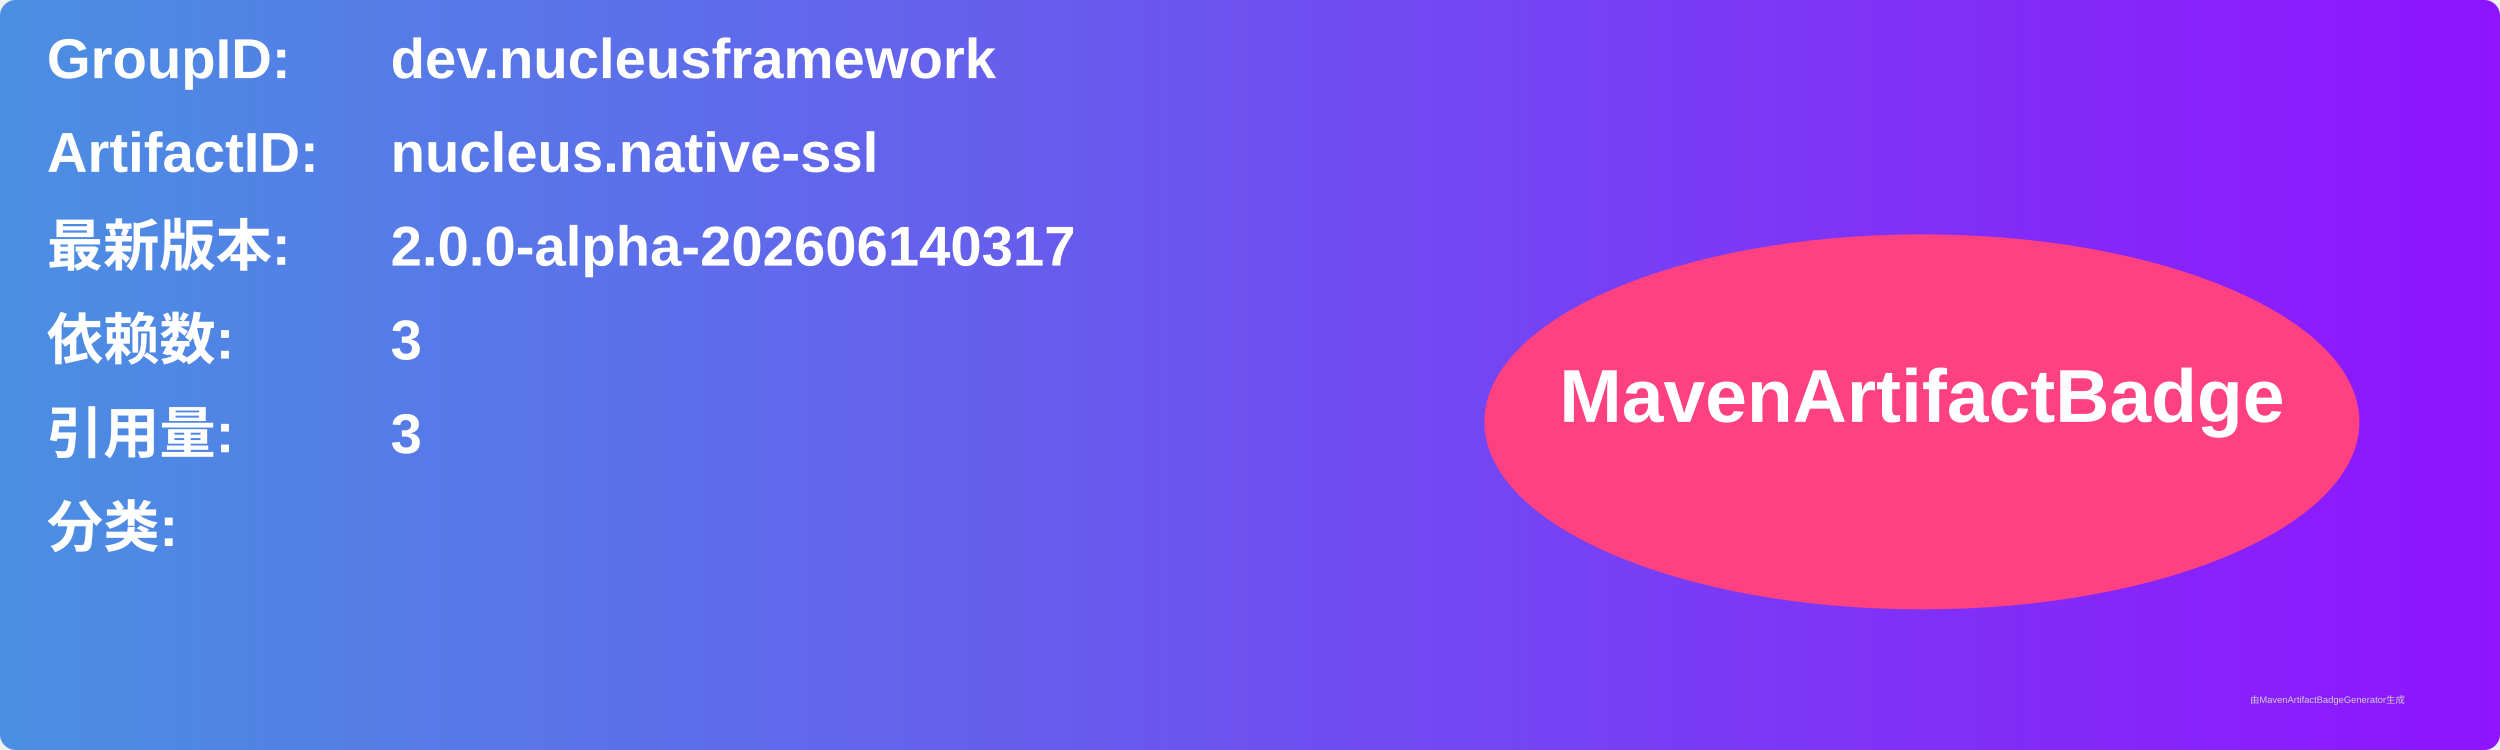
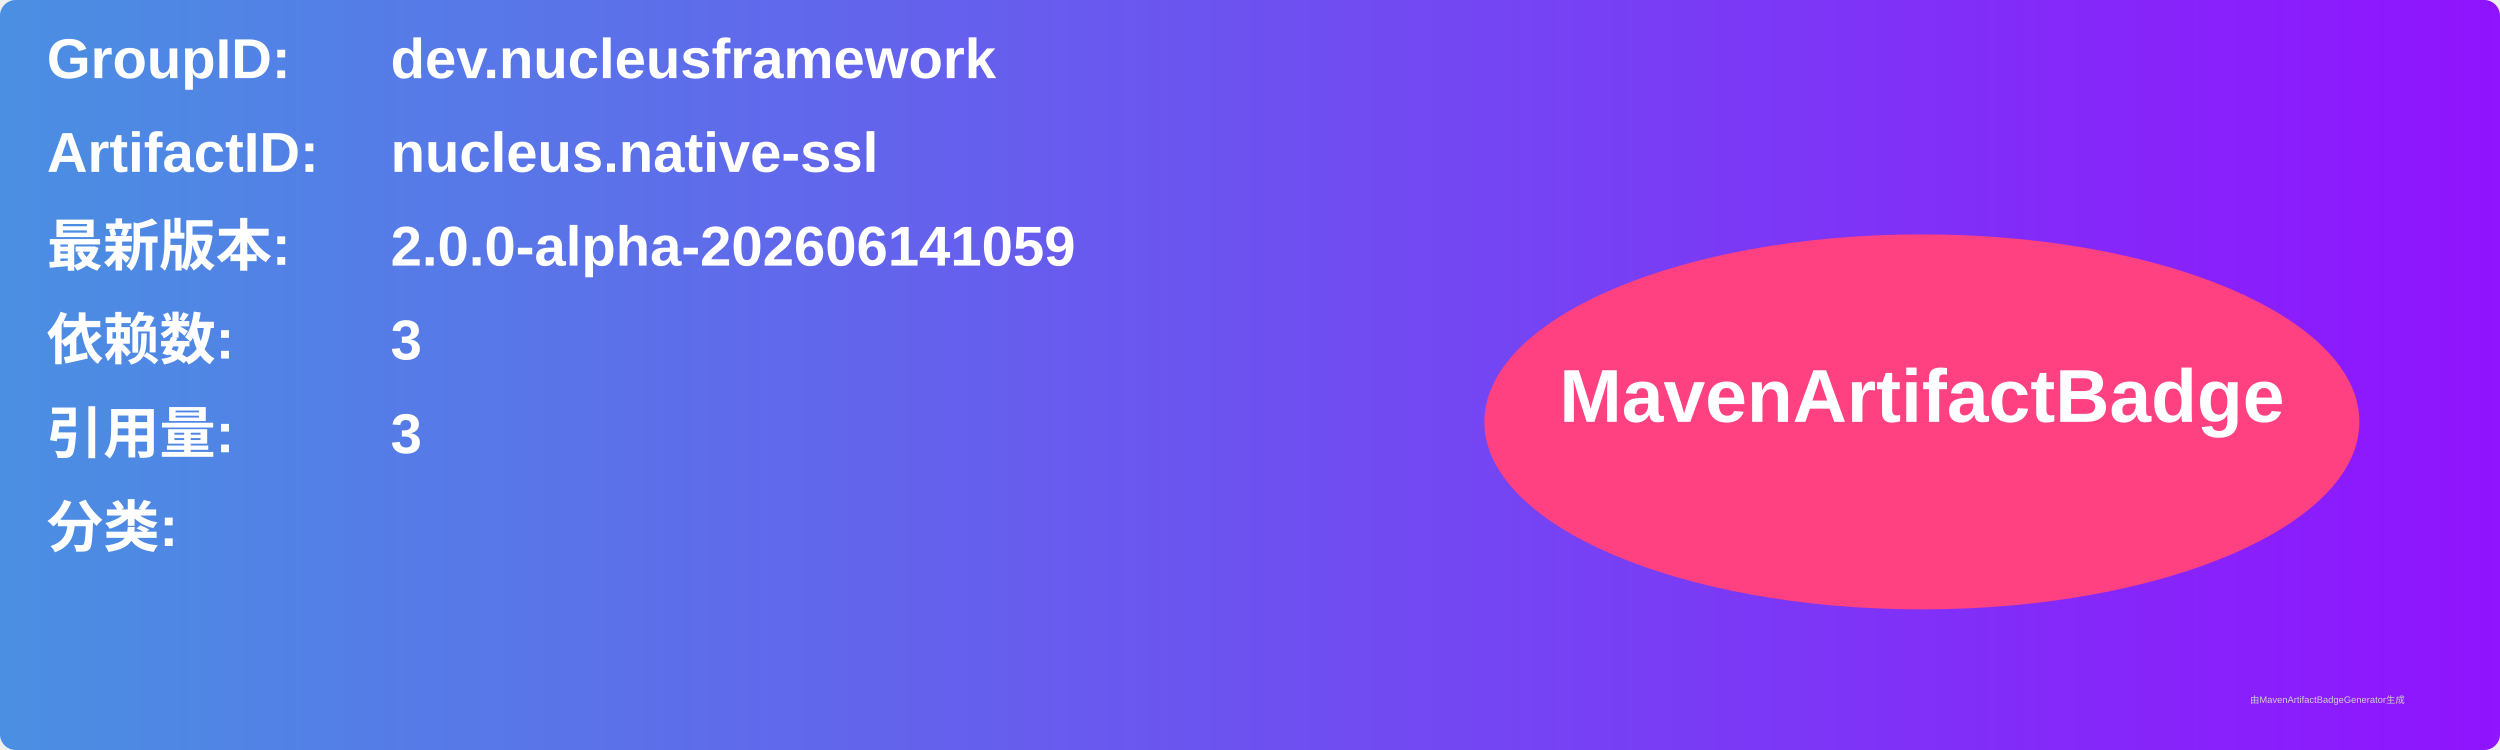
<svg xmlns="http://www.w3.org/2000/svg" width="800" height="240" viewBox="0 0 800 240">
  <linearGradient id="grad" x1="0%" y1="0%" x2="100%" y2="0%">
    <stop offset="0%" stop-color="#4a90e2" />
    <stop offset="100%" stop-color="#9013fe" />
  </linearGradient>
  <rect width="100%" height="100%" rx="5" ry="5" fill="url(#grad)" />
  <g transform="translate(15, 15)">
    <text x="0" y="10" font-family="Arial" font-size="18" fill="white" font-weight="bold" width="260">GroupID:</text>
    <text x="110" y="10" font-family="Arial" font-size="18" fill="white" font-weight="bold" width="460">dev.nucleusframework</text>
    <text x="0" y="40" font-family="Arial" font-size="18" fill="white" font-weight="bold" width="260">ArtifactID:</text>
    <text x="110" y="40" font-family="Arial" font-size="18" fill="white" font-weight="bold" width="460">nucleus.native-ssl</text>
    <text x="0" y="70" font-family="Arial" font-size="18" fill="white" font-weight="bold">最新版本:</text>
    <text x="110" y="70" font-family="Arial" font-size="18" fill="white" font-weight="bold">
-       <tspan font-weight="bold">2.0.0-alpha-202606140317</tspan>
+       <tspan font-weight="bold">2.0.0-alpha-202606141059</tspan>
    </text>
    <text x="0" y="100" font-family="Arial" font-size="18" fill="white" font-weight="bold">依赖数: </text>
    <text x="110" y="100" font-family="Arial" font-size="18" fill="white">
      <tspan font-weight="bold">3</tspan>
    </text>
    <text x="0" y="130" font-family="Arial" font-size="18" fill="white" font-weight="bold">引用量: </text>
    <text x="110" y="130" font-family="Arial" font-size="18" fill="white">
      <tspan font-weight="bold">3</tspan>
    </text>
    <text x="0" y="160" font-family="Arial" font-size="18" fill="white" font-weight="bold">分类:</text>
    <text x="10" y="190" font-family="Arial" font-size="10" fill="white">
      <tspan font-weight="bold" />
    </text>
    <ellipse cx="600" cy="120" rx="140" ry="60" fill="#ff4081" />
    <text x="600" y="120" text-anchor="middle" font-family="Arial" font-size="24" fill="white" font-weight="bold">MavenArtifactBadge</text>
  </g>
  <text x="720" y="225" font-family="Arial" font-size="3" fill="#d0d0d0">由MavenArtifactBadgeGenerator生成</text>
</svg>
